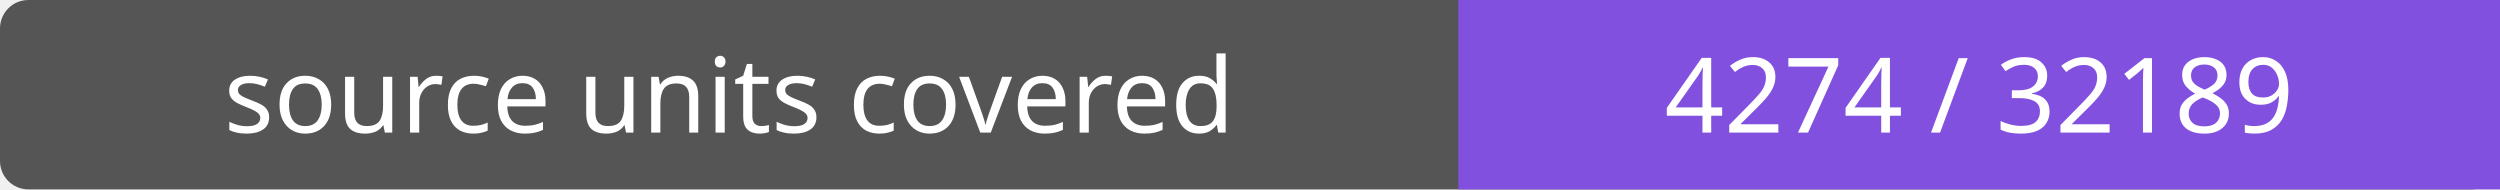
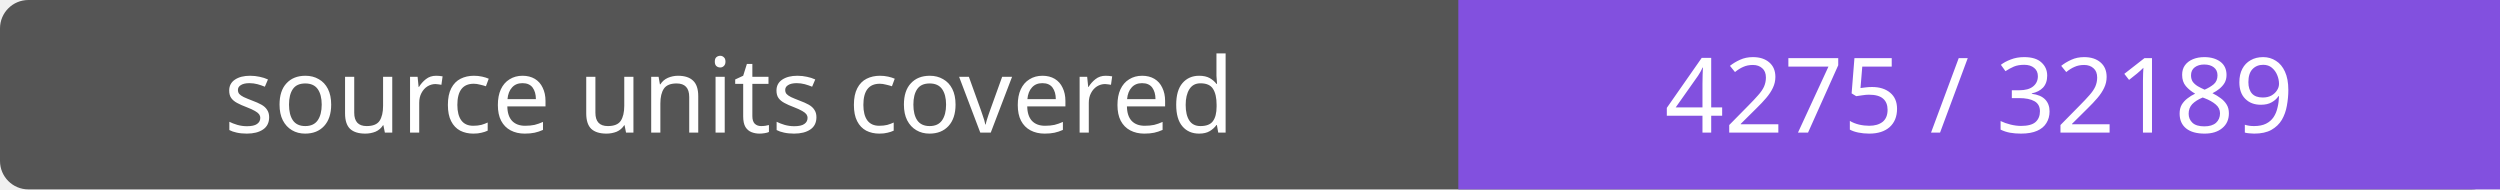
- <svg xmlns="http://www.w3.org/2000/svg" width="264" height="20" role="img" aria-label="source units covered: 4274 / 32189">
+ <svg xmlns="http://www.w3.org/2000/svg" width="264" height="20" role="img" aria-label="source units covered: 4275 / 32189">
  <rect width="264" height="20" rx="3" fill="#555" />
  <path fill="#8250df" d="M154 0h110v20H154z" />
  <g fill="#fff" text-anchor="middle" font-family="Verdana,sans-serif" font-size="11">
    <text x="77.0" y="14">source units covered</text>
-     <text x="209.0" y="14">4274 / 32189</text>
+     <text x="209.0" y="14">4275 / 32189</text>
  </g>
</svg>
